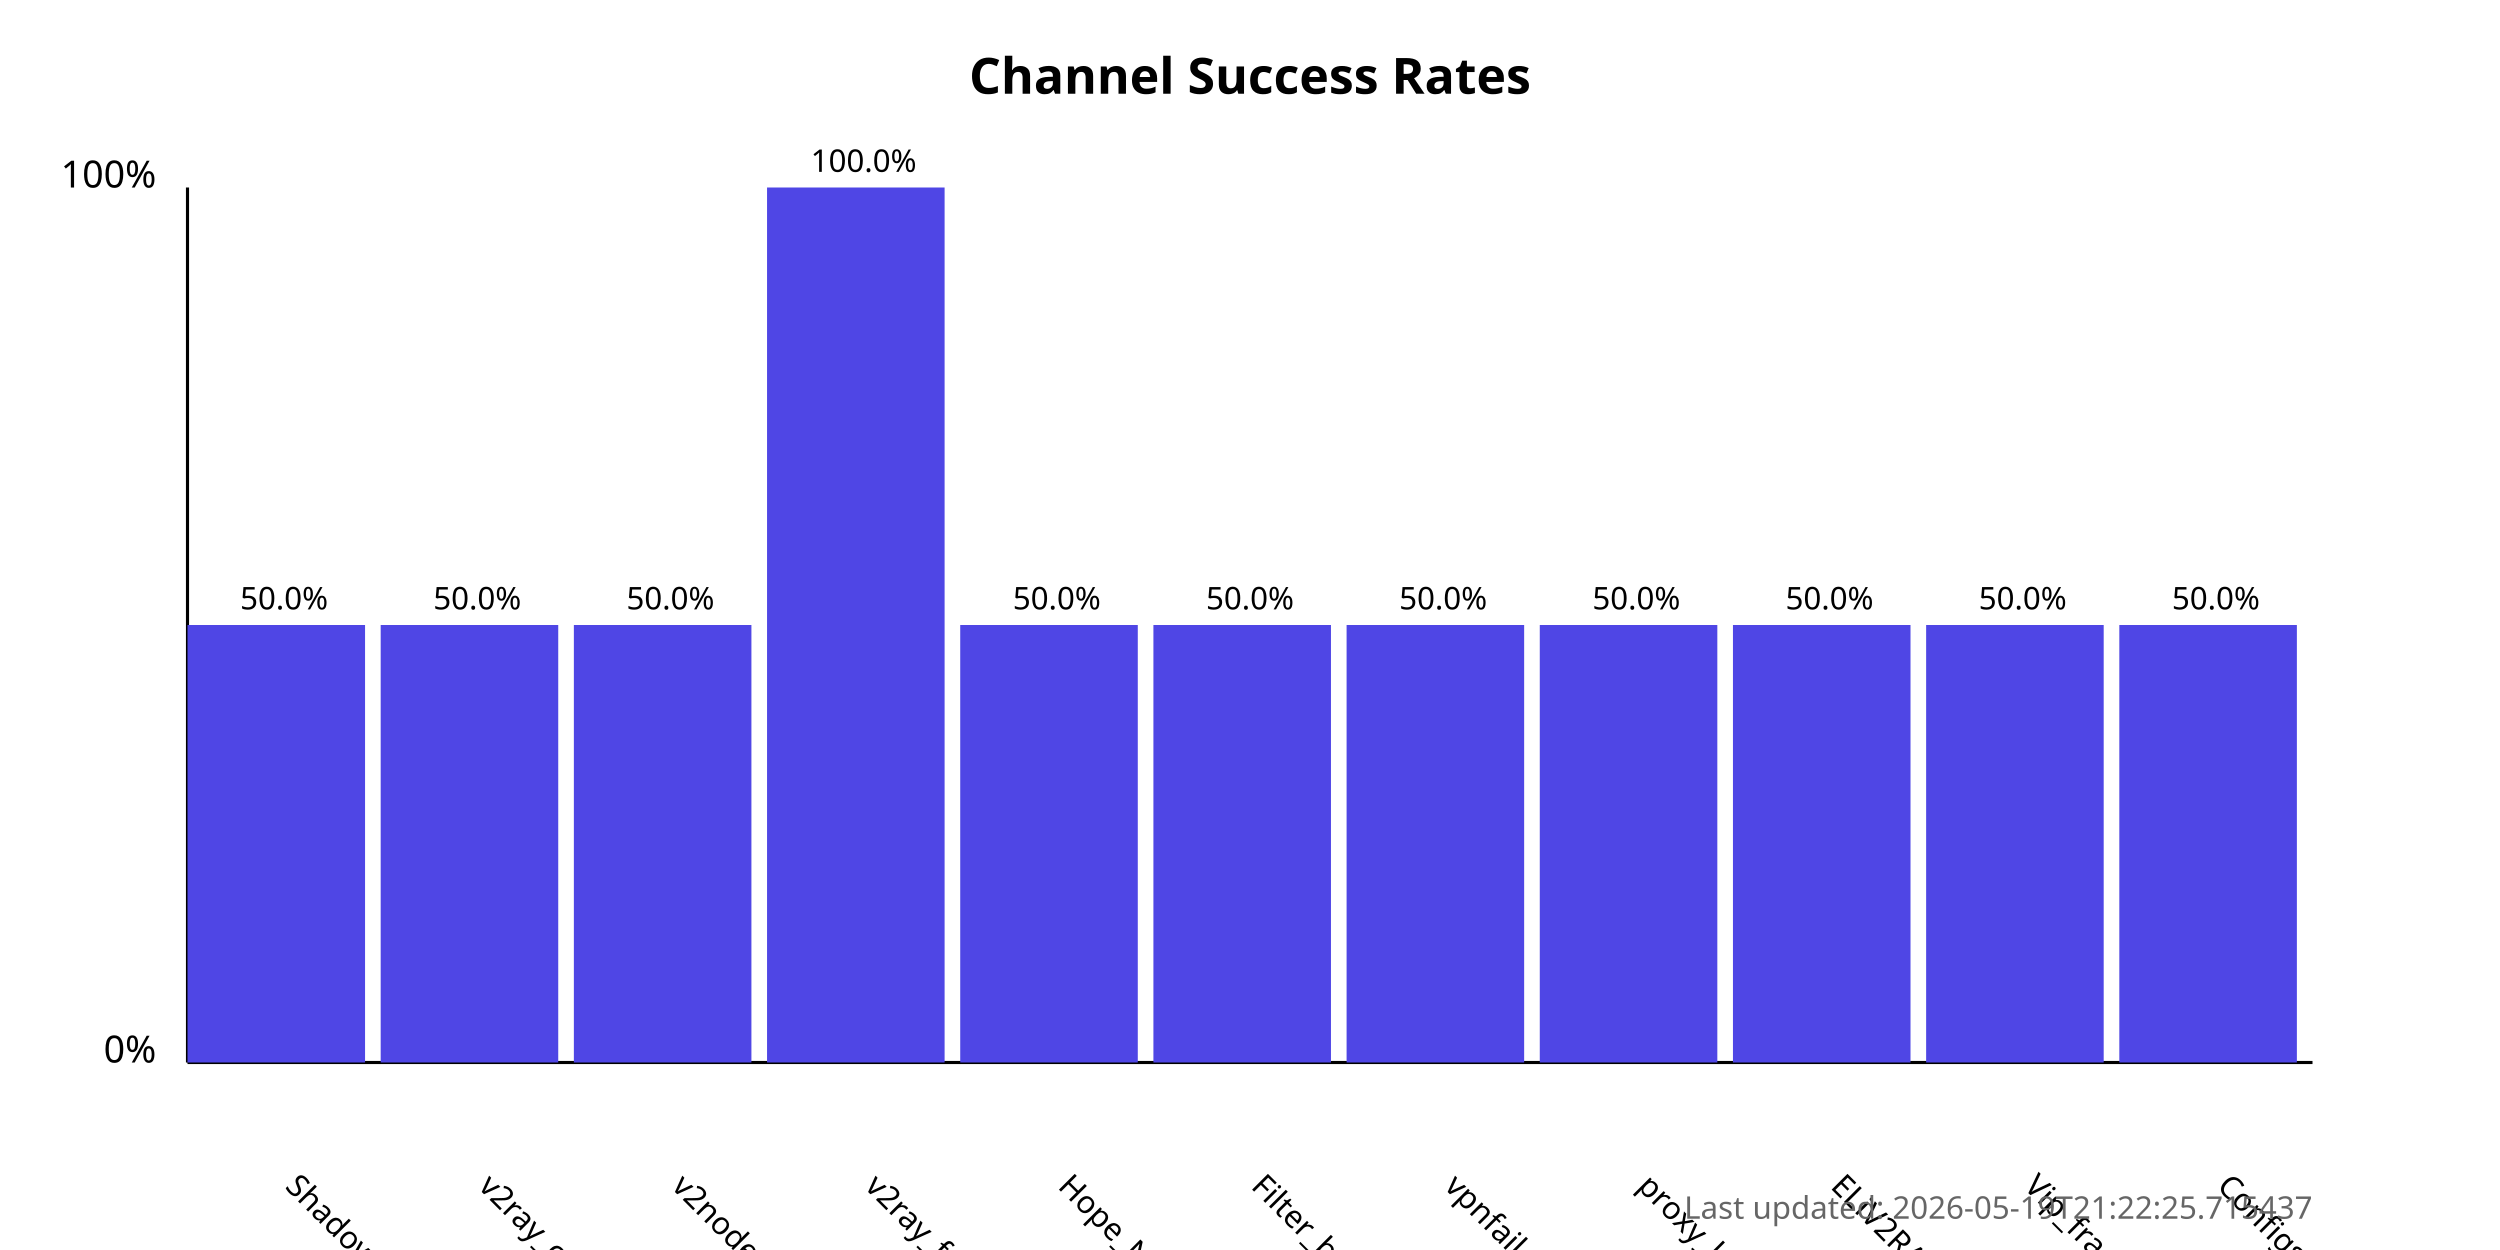
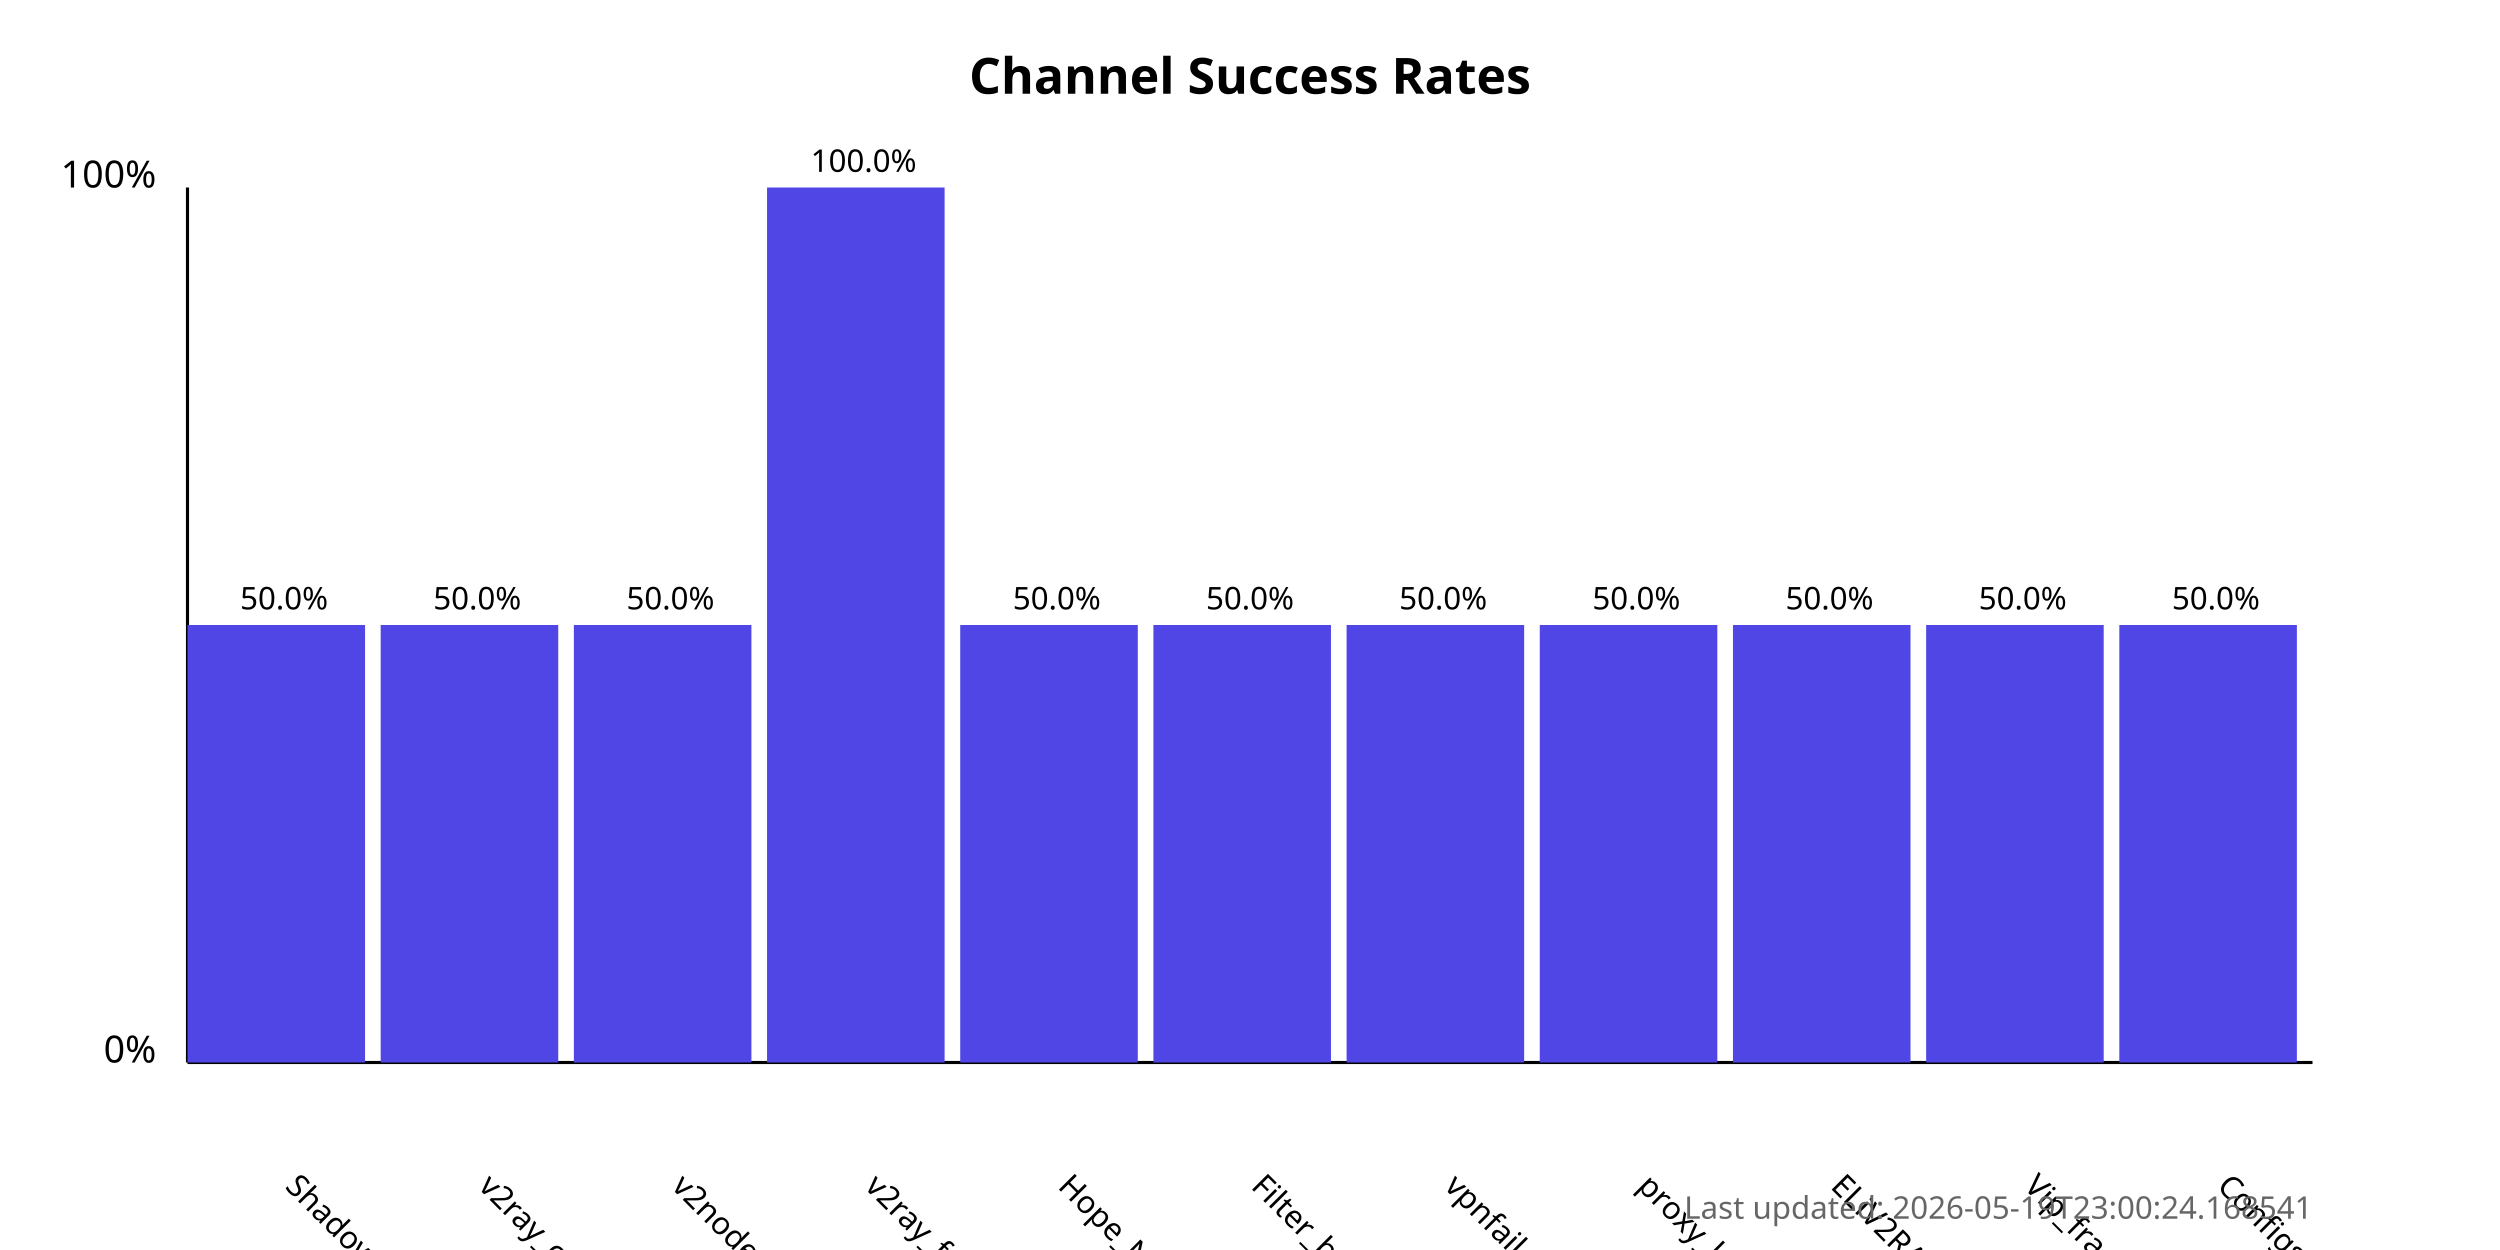
<svg xmlns="http://www.w3.org/2000/svg" width="800" height="400">
  <style>
            .chart-title { font: bold 16px sans-serif; }
            .axis-label { font: 12px sans-serif; }
            .tick-label { font: 10px sans-serif; }
            .bar { fill: #4f46e5; }
            .bar:hover { fill: #6366f1; }
            .timestamp { font: 10px sans-serif; fill: #666; }
        </style>
  <text x="400.0" y="30" text-anchor="middle" class="chart-title">
            Channel Success Rates
        </text>
  <line x1="60" y1="340" x2="60" y2="60" stroke="black" stroke-width="1" />
  <line x1="60" y1="340" x2="740" y2="340" stroke="black" stroke-width="1" />
  <text x="50" y="340" text-anchor="end" class="axis-label">0%</text>
  <text x="50" y="60" text-anchor="end" class="axis-label">100%</text>
  <g>
    <rect x="60" y="200.0" width="56.818" height="140.0" class="bar" />
    <text x="90.909" y="380" transform="rotate(45, 90.90909, 380)" text-anchor="start" class="tick-label">
                ShadowProxy66
            </text>
    <text x="90.909" y="195.0" text-anchor="middle" class="tick-label">
                50.0%
            </text>
  </g>
  <g>
    <rect x="121.818" y="200.0" width="56.818" height="140.0" class="bar" />
    <text x="152.727" y="380" transform="rotate(45, 152.7273, 380)" text-anchor="start" class="tick-label">
                v2ray_configs_pool
            </text>
    <text x="152.727" y="195.0" text-anchor="middle" class="tick-label">
                50.0%
            </text>
  </g>
  <g>
    <rect x="183.636" y="200.0" width="56.818" height="140.0" class="bar" />
    <text x="214.545" y="380" transform="rotate(45, 214.5455, 380)" text-anchor="start" class="tick-label">
                v2nodes
            </text>
    <text x="214.545" y="195.0" text-anchor="middle" class="tick-label">
                50.0%
            </text>
  </g>
  <g>
    <rect x="245.455" y="60.0" width="56.818" height="280.0" class="bar" />
    <text x="276.364" y="380" transform="rotate(45, 276.3636, 380)" text-anchor="start" class="tick-label">
                v2ray_free_conf
            </text>
    <text x="276.364" y="55.0" text-anchor="middle" class="tick-label">
                100.0%
            </text>
  </g>
  <g>
    <rect x="307.273" y="200.0" width="56.818" height="140.0" class="bar" />
    <text x="338.182" y="380" transform="rotate(45, 338.1818, 380)" text-anchor="start" class="tick-label">
                Hope_Net
            </text>
    <text x="338.182" y="195.0" text-anchor="middle" class="tick-label">
                50.0%
            </text>
  </g>
  <g>
    <rect x="369.091" y="200.0" width="56.818" height="140.0" class="bar" />
    <text x="400.0" y="380" transform="rotate(45, 400.0, 380)" text-anchor="start" class="tick-label">
                Filter_breaker
            </text>
    <text x="400.0" y="195.0" text-anchor="middle" class="tick-label">
                50.0%
            </text>
  </g>
  <g>
    <rect x="430.909" y="200.0" width="56.818" height="140.0" class="bar" />
    <text x="461.818" y="380" transform="rotate(45, 461.8182, 380)" text-anchor="start" class="tick-label">
                vpnfail_vless
            </text>
    <text x="461.818" y="195.0" text-anchor="middle" class="tick-label">
                50.0%
            </text>
  </g>
  <g>
    <rect x="492.727" y="200.0" width="56.818" height="140.0" class="bar" />
    <text x="523.636" y="380" transform="rotate(45, 523.6364, 380)" text-anchor="start" class="tick-label">
                proxy_kafee
            </text>
    <text x="523.636" y="195.0" text-anchor="middle" class="tick-label">
                50.0%
            </text>
  </g>
  <g>
    <rect x="554.545" y="200.0" width="56.818" height="140.0" class="bar" />
    <text x="585.455" y="380" transform="rotate(45, 585.4545, 380)" text-anchor="start" class="tick-label">
                ELiV2RAY
            </text>
    <text x="585.455" y="195.0" text-anchor="middle" class="tick-label">
                50.0%
            </text>
  </g>
  <g>
    <rect x="616.364" y="200.0" width="56.818" height="140.0" class="bar" />
    <text x="647.273" y="380" transform="rotate(45, 647.2727, 380)" text-anchor="start" class="tick-label">
                Vip_fragment_v2ray
            </text>
    <text x="647.273" y="195.0" text-anchor="middle" class="tick-label">
                50.0%
            </text>
  </g>
  <g>
    <rect x="678.182" y="200.0" width="56.818" height="140.0" class="bar" />
    <text x="709.091" y="380" transform="rotate(45, 709.0909, 380)" text-anchor="start" class="tick-label">
                ConfigsHubPlus
            </text>
    <text x="709.091" y="195.0" text-anchor="middle" class="tick-label">
                50.0%
            </text>
  </g>
  <text x="740" y="390" text-anchor="end" class="timestamp">
-             Last updated: 2026-05-19T21:22:25.715437
+             Last updated: 2026-05-19T23:00:24.168541
        </text>
</svg>
